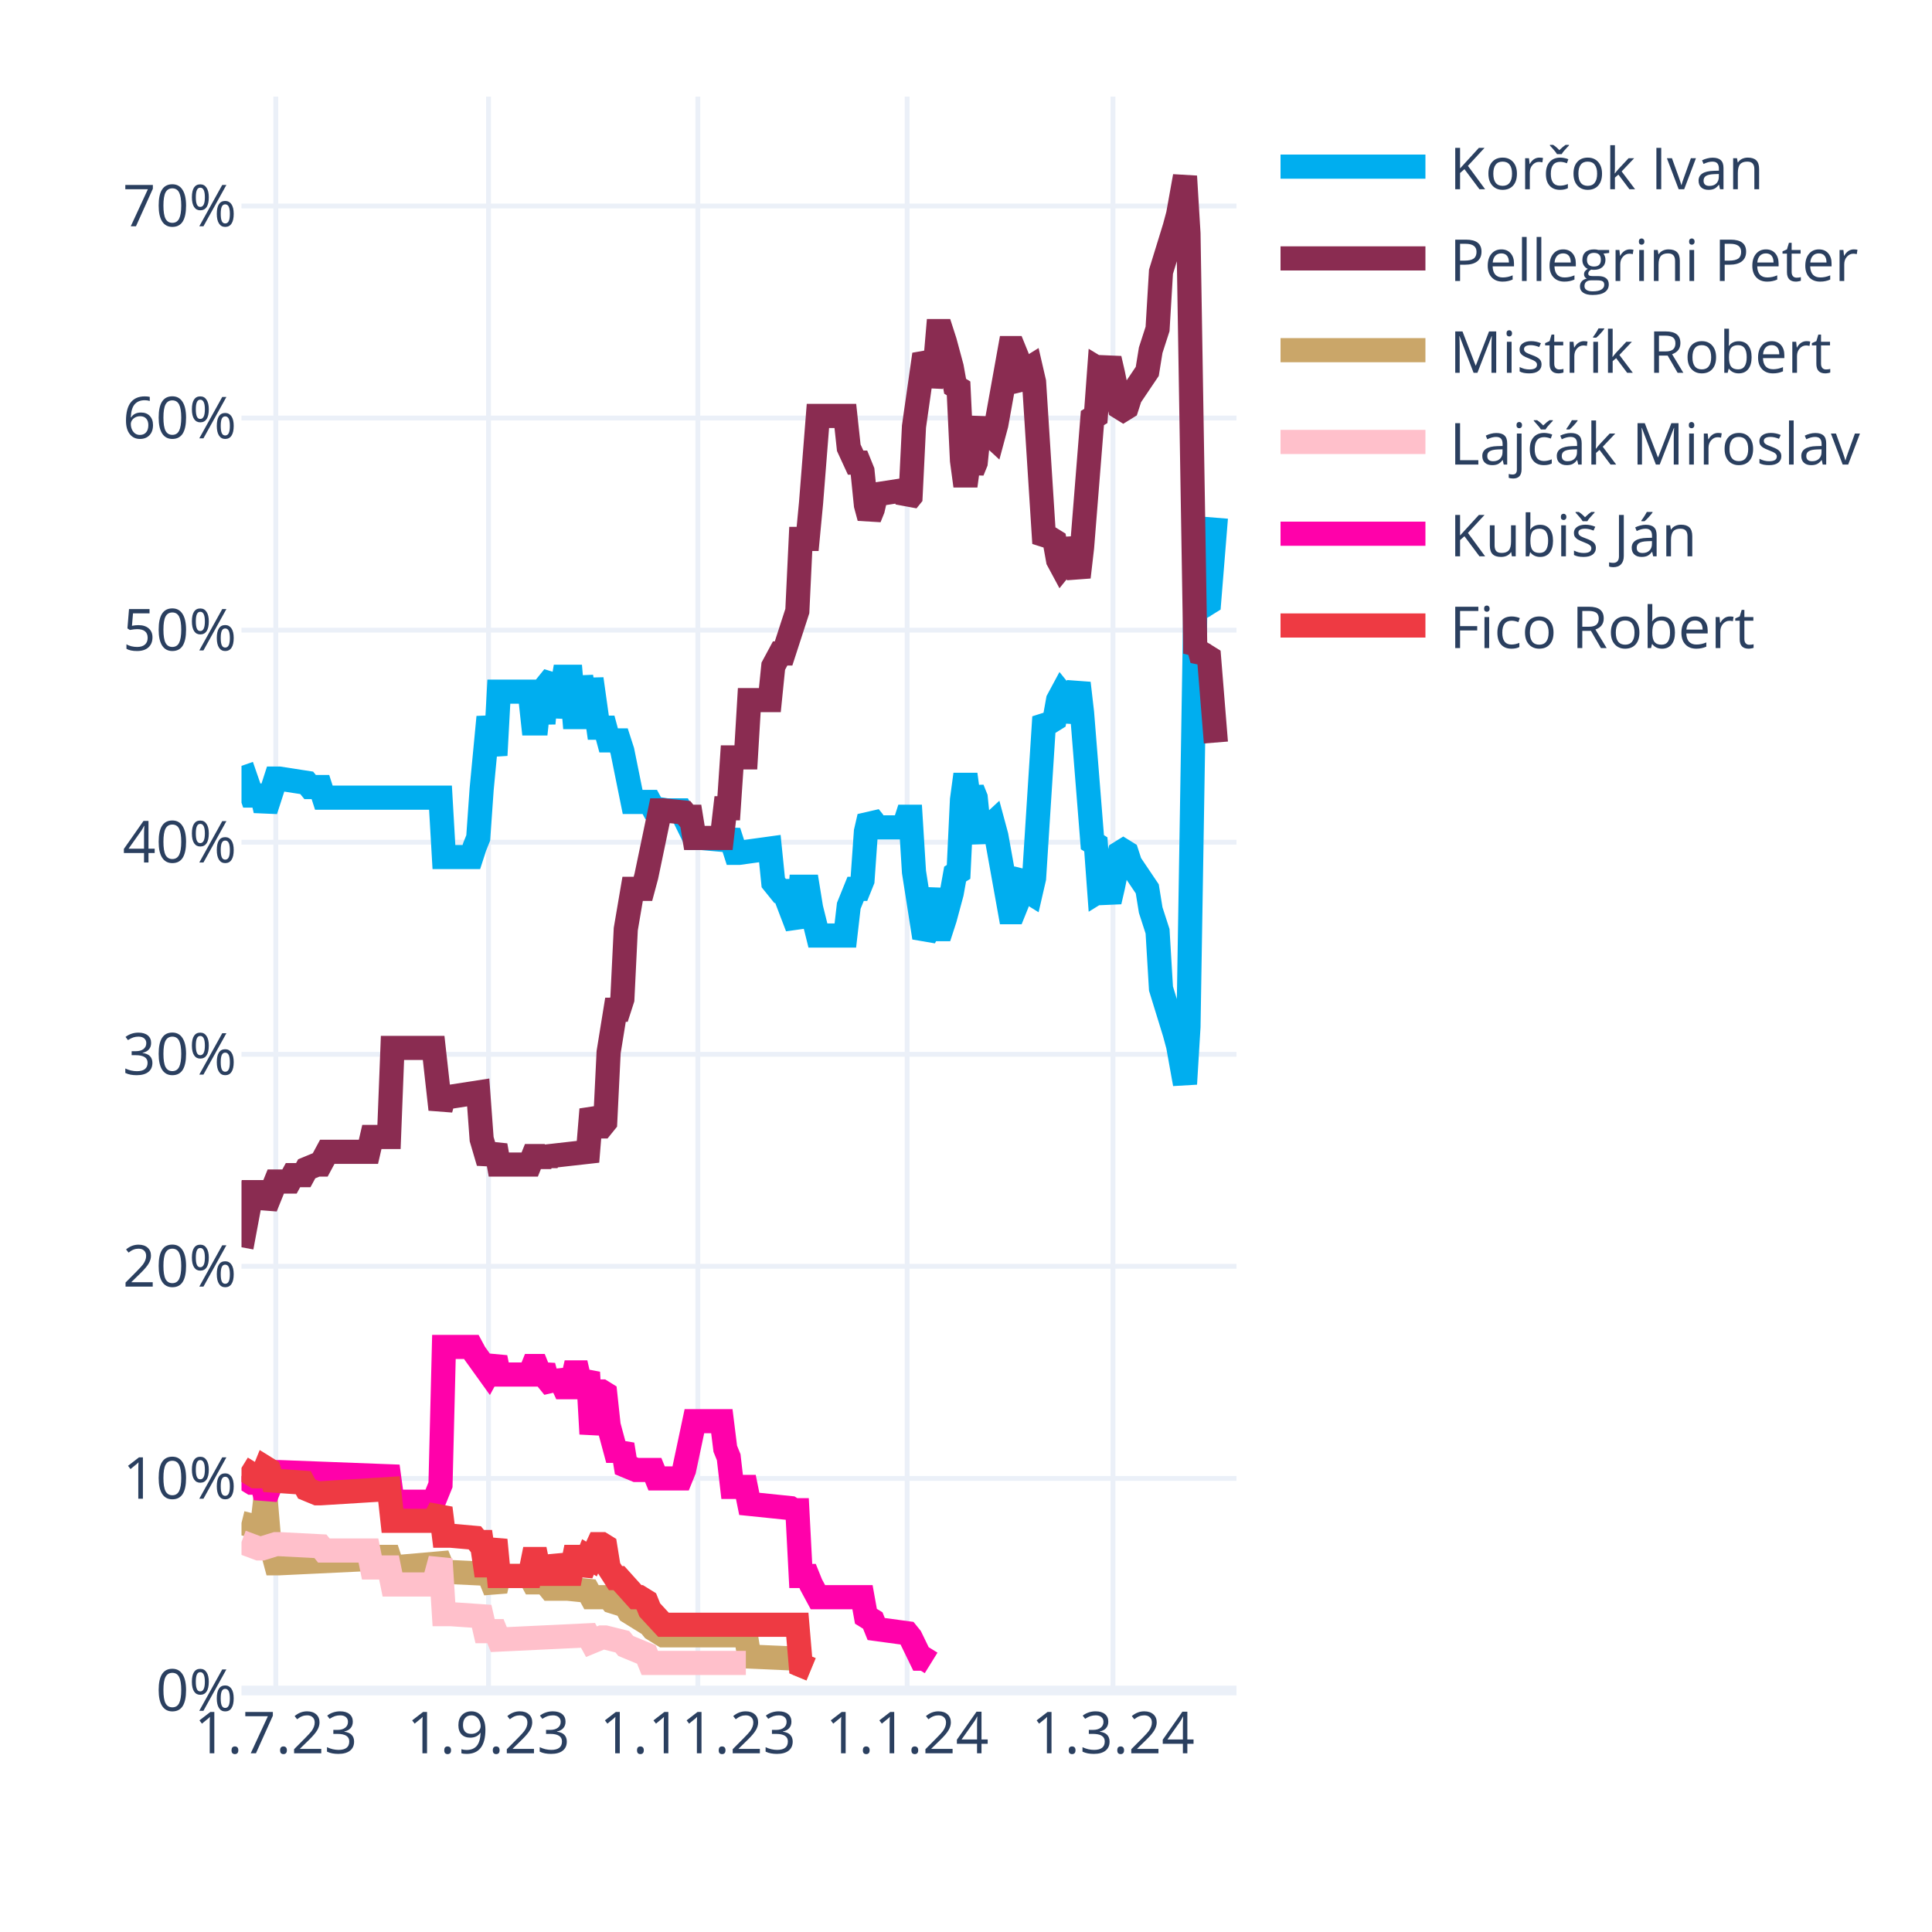
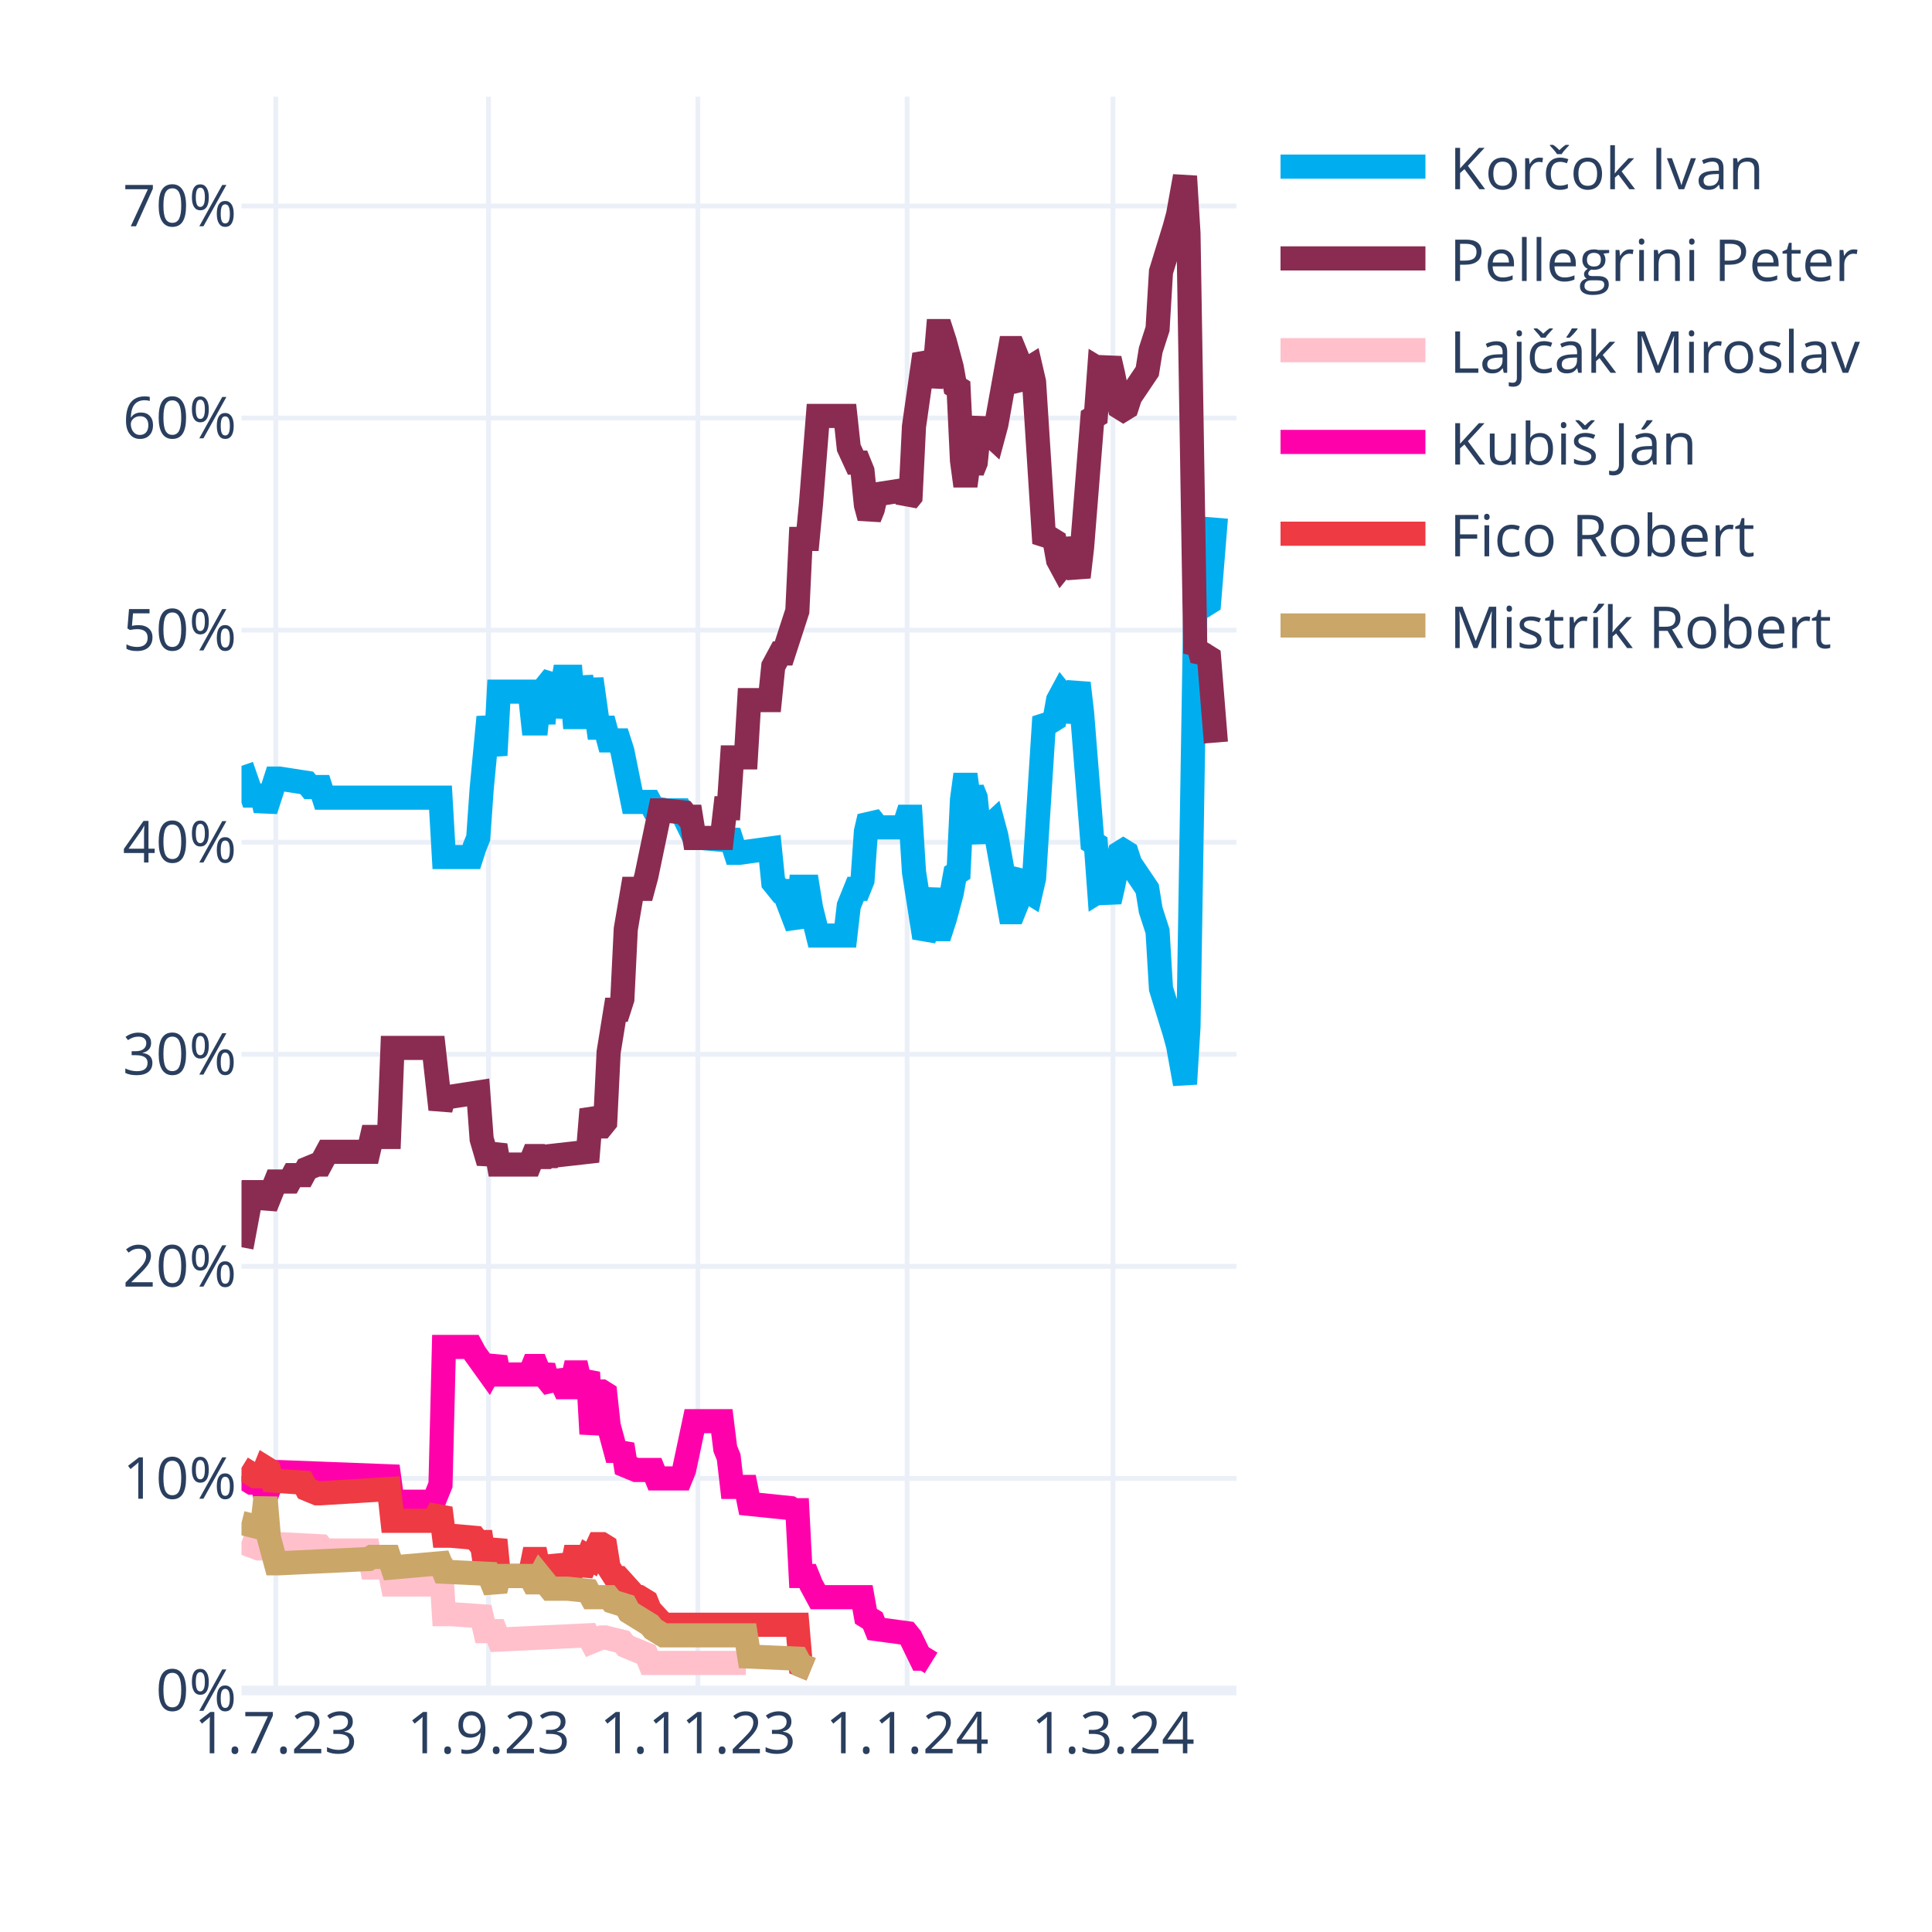
<svg xmlns="http://www.w3.org/2000/svg" class="main-svg" width="400" height="400" style="" viewBox="0 0 400 400">
  <rect x="0" y="0" width="400" height="400" style="fill: rgb(255, 255, 255); fill-opacity: 1;" />
-   <defs id="defs-4d26a7">
+   <defs id="defs-66bfd4">
    <g class="clips">
-       <clipPath id="clip4d26a7xyplot" class="plotclip">
+       <clipPath id="clip66bfd4xyplot" class="plotclip">
        <rect width="206" height="330" />
      </clipPath>
-       <clipPath class="axesclip" id="clip4d26a7x">
+       <clipPath class="axesclip" id="clip66bfd4x">
        <rect x="50" y="0" width="206" height="400" />
      </clipPath>
-       <clipPath class="axesclip" id="clip4d26a7y">
+       <clipPath class="axesclip" id="clip66bfd4y">
        <rect x="0" y="20" width="400" height="330" />
      </clipPath>
-       <clipPath class="axesclip" id="clip4d26a7xy">
+       <clipPath class="axesclip" id="clip66bfd4xy">
        <rect x="50" y="20" width="206" height="330" />
      </clipPath>
    </g>
    <g class="gradients" />
    <g class="patterns" />
  </defs>
  <g class="bglayer" />
  <g class="layer-below">
    <g class="imagelayer" />
    <g class="shapelayer" />
  </g>
  <g class="cartesianlayer">
    <g class="subplot xy">
      <g class="layer-subplot">
        <g class="shapelayer" />
        <g class="imagelayer" />
      </g>
      <g class="minor-gridlayer">
        <g class="x" />
        <g class="y" />
      </g>
      <g class="gridlayer">
        <g class="x">
          <path class="xgrid crisp" transform="translate(57.1,0)" d="M0,20v330" style="stroke: rgb(235, 240, 248); stroke-opacity: 1; stroke-width: 1px;" />
          <path class="xgrid crisp" transform="translate(101.14,0)" d="M0,20v330" style="stroke: rgb(235, 240, 248); stroke-opacity: 1; stroke-width: 1px;" />
          <path class="xgrid crisp" transform="translate(144.48,0)" d="M0,20v330" style="stroke: rgb(235, 240, 248); stroke-opacity: 1; stroke-width: 1px;" />
          <path class="xgrid crisp" transform="translate(187.81,0)" d="M0,20v330" style="stroke: rgb(235, 240, 248); stroke-opacity: 1; stroke-width: 1px;" />
          <path class="xgrid crisp" transform="translate(230.43,0)" d="M0,20v330" style="stroke: rgb(235, 240, 248); stroke-opacity: 1; stroke-width: 1px;" />
        </g>
        <g class="y">
          <path class="ygrid crisp" transform="translate(0,306.09)" d="M50,0h206" style="stroke: rgb(235, 240, 248); stroke-opacity: 1; stroke-width: 1px;" />
          <path class="ygrid crisp" transform="translate(0,262.18)" d="M50,0h206" style="stroke: rgb(235, 240, 248); stroke-opacity: 1; stroke-width: 1px;" />
          <path class="ygrid crisp" transform="translate(0,218.28)" d="M50,0h206" style="stroke: rgb(235, 240, 248); stroke-opacity: 1; stroke-width: 1px;" />
          <path class="ygrid crisp" transform="translate(0,174.37)" d="M50,0h206" style="stroke: rgb(235, 240, 248); stroke-opacity: 1; stroke-width: 1px;" />
          <path class="ygrid crisp" transform="translate(0,130.46)" d="M50,0h206" style="stroke: rgb(235, 240, 248); stroke-opacity: 1; stroke-width: 1px;" />
          <path class="ygrid crisp" transform="translate(0,86.55)" d="M50,0h206" style="stroke: rgb(235, 240, 248); stroke-opacity: 1; stroke-width: 1px;" />
          <path class="ygrid crisp" transform="translate(0,42.65)" d="M50,0h206" style="stroke: rgb(235, 240, 248); stroke-opacity: 1; stroke-width: 1px;" />
        </g>
      </g>
      <g class="zerolinelayer">
        <path class="yzl zl crisp" transform="translate(0,350)" d="M50,0h206" style="stroke: rgb(235, 240, 248); stroke-opacity: 1; stroke-width: 2px;" />
      </g>
      <g class="layer-between">
        <g class="shapelayer" />
        <g class="imagelayer" />
      </g>
      <path class="xlines-below" />
      <path class="ylines-below" />
      <g class="overlines-below" />
      <g class="xaxislayer-below" />
      <g class="yaxislayer-below" />
      <g class="overaxes-below" />
-       <g class="plot" transform="translate(50,20)" clip-path="url(#clip4d26a7xyplot)">
+       <g class="plot" transform="translate(50,20)" clip-path="url(#clip66bfd4xyplot)">
        <g class="scatterlayer mlayer">
-           <g class="trace scatter trace35501f" style="stroke-miterlimit: 2; opacity: 1;">
+           <g class="trace scatter trace7bd9f7" style="stroke-miterlimit: 2; opacity: 1;">
            <g class="fills" />
            <g class="errorbars" />
            <g class="lines">
              <path class="js-line" d="M0,138.56L2.13,144.71L2.84,144.71L4.26,144.71L4.97,147.78L7.1,141.2L7.81,141.2L13.5,142.08L14.21,142.95L16.34,142.95L17.05,145.15L41.2,145.15L41.91,157.44L47.59,157.44L48.3,155.25L49.01,153.49L49.72,143.39L51.14,128.46L51.86,132.42L52.57,136.37L53.28,123.2L59.67,123.2L60.38,129.78L61.09,129.78L61.8,123.2L62.51,129.78L63.22,121.88L64.64,120.12L65.35,128.46L66.77,120.12L67.48,120.12L68.19,120.12L68.9,128.46L69.61,128.46L70.32,120.12L71.74,128.46L72.46,120.56L73.88,130.66L74.59,130.66L75.3,130.66L76.01,133.29L78.14,133.29L78.85,135.49L80.98,146.03L81.69,146.03L84.53,146.03L85.24,147.34L88.08,147.78L88.79,147.78L90.92,147.78L91.63,149.1L93.77,153.49L95.19,153.49L100.16,153.93L100.87,152.17L102.29,156.57L103,156.57L109.39,155.69L110.1,162.71L111.52,164.47L112.23,164.47L115.08,171.93L115.79,163.59L117.21,163.59L117.92,167.98L119.34,173.69L120.05,173.69L125.02,173.69L125.73,167.54L127.15,164.03L127.86,164.03L128.57,162.27L129.28,152.17L129.99,149.1L130.7,149.98L131.41,151.3L137.1,151.3L137.81,149.1L138.52,149.1L139.23,160.52L141.36,174.13L142.07,172.81L143.49,164.03L144.2,172.37L144.91,172.37L145.62,170.18L147.04,164.91L147.75,160.96L148.46,160.52L149.17,145.59L149.88,140.32L150.59,145.59L151.3,143.39L152.01,145.15L152.72,152.17L153.43,153.93L154.14,151.74L155.57,150.42L156.28,153.05L159.12,168.86L159.83,168.86L160.54,167.1L161.25,161.83L161.96,160.96L162.67,164.47L163.38,164.91L164.09,161.83L166.22,128.46L166.93,129.34L167.64,129.34L168.35,128.9L169.06,124.95L169.77,123.63L170.48,124.51L171.19,129.34L173.32,121.44L174.03,127.59L176.17,154.37L176.88,154.81L177.59,164.47L178.3,164.03L179.01,164.47L179.72,166.66L180.43,163.59L181.85,156.57L182.56,156.13L183.27,156.57L183.98,158.76L187.53,164.03L188.24,168.42L189.66,172.81L190.37,184.67L193.21,193.89L193.92,196.52L195.34,204.42L196.06,192.57L197.48,105.63L198.19,106.95L198.9,104.32L199.61,105.19L200.32,104.75L201.74,87.19" style="vector-effect: none; fill: none; stroke: rgb(0, 174, 239); stroke-opacity: 1; stroke-width: 5px; opacity: 1;" />
            </g>
            <g class="points" />
            <g class="text" />
          </g>
-           <g class="trace scatter trace1227c7" style="stroke-miterlimit: 2; opacity: 1;">
+           <g class="trace scatter trace8cce8a" style="stroke-miterlimit: 2; opacity: 1;">
            <g class="fills" />
            <g class="errorbars" />
            <g class="lines">
              <path class="js-line" d="M0,238.23L2.13,226.82L2.84,226.82L4.26,226.82L4.97,229.89L7.1,224.62L7.81,224.62L9.94,224.62L10.66,223.3L12.79,223.3L13.5,221.99L15.63,221.11L16.34,221.11L17.76,218.47L18.47,218.47L26.28,218.47L26.99,215.4L30.54,215.4L31.26,196.96L39.78,196.96L41.2,209.69L41.91,207.06L43.33,207.06L49.01,206.18L49.72,215.84L51.14,220.67L51.86,218.91L52.57,217.16L53.28,221.11L59.67,221.11L60.38,219.35L61.09,219.35L61.8,221.11L62.51,219.35L63.22,220.67L63.93,219.35L71.74,218.47L72.46,209.69L73.88,213.21L74.59,213.21L75.3,212.33L76.01,197.84L77.43,189.06L78.14,189.06L78.85,186.86L79.56,172.37L80.98,164.03L81.69,164.03L83.11,164.03L83.82,161.39L86.66,147.78L87.37,147.78L91.63,148.22L92.34,149.1L93.06,149.1L93.77,153.49L99.45,153.49L100.16,147.34L100.87,147.34L101.58,136.81L104.42,136.81L105.13,124.95L109.39,124.95L110.1,117.93L111.52,115.29L112.23,115.29L115.08,106.51L115.79,91.58L117.21,91.58L117.92,84.12L119.34,66.12L120.05,66.12L125.02,66.12L125.73,72.7L127.15,75.78L127.86,75.78L128.57,77.53L129.28,84.56L129.99,87.19L130.7,85.43L131.41,82.36L137.1,81.48L137.81,83.68L138.52,82.8L139.23,68.31L141.36,53.38L142.07,54.7L142.78,59.97L143.49,56.89L144.2,48.55L144.91,48.55L145.62,50.75L147.04,56.02L147.75,59.97L148.46,60.41L149.17,75.34L149.88,80.61L150.59,75.34L151.3,77.53L152.01,75.78L152.72,68.75L153.43,66.99L154.14,69.19L155.57,70.51L156.28,67.87L159.12,52.07L159.83,52.07L160.54,53.82L161.25,59.09L161.96,59.97L162.67,56.46L163.38,56.02L164.09,59.09L166.22,92.46L166.93,91.58L167.64,91.58L168.35,92.02L169.06,95.97L169.77,97.29L170.48,96.41L171.19,91.58L173.32,99.49L174.03,93.34L176.17,66.55L176.88,66.12L177.59,56.46L178.3,56.89L179.01,56.46L179.72,54.26L180.43,57.33L181.85,64.36L182.56,64.8L183.27,64.36L183.98,62.16L187.53,56.89L188.24,52.5L189.66,48.11L190.37,36.26L193.21,27.04L193.92,24.4L195.34,16.5L196.06,28.36L197.48,115.29L198.19,113.97L198.9,116.61L199.61,115.73L200.32,116.17L201.74,133.73" style="vector-effect: none; fill: none; stroke: rgb(138, 44, 81); stroke-opacity: 1; stroke-width: 5px; opacity: 1;" />
            </g>
            <g class="points" />
            <g class="text" />
          </g>
-           <g class="trace scatter trace7d9b7d" style="stroke-miterlimit: 2; opacity: 1;">
+           <g class="trace scatter trace4e19f4" style="stroke-miterlimit: 2; opacity: 1;">
+             <g class="fills" />
+             <g class="errorbars" />
+             <g class="lines">
+               <path class="js-line" d="M0,299.26L3.55,300.58L4.26,300.58L7.1,299.7L7.81,299.7L16.34,300.14L17.05,301.02L26.28,301.02L26.99,304.53L30.54,304.53L31.26,308.05L39.78,308.05L41.2,302.78L41.91,314.19L43.33,314.19L49.72,314.63L50.43,317.71L52.57,317.71L53.28,319.46L71.74,318.58L72.46,319.9L74.59,319.02L75.3,319.02L78.85,319.9L79.56,320.78L83.82,322.54L84.53,324.29L104.42,324.29" style="vector-effect: none; fill: none; stroke: rgb(255, 192, 203); stroke-opacity: 1; stroke-width: 5px; opacity: 1;" />
+             </g>
+             <g class="points" />
+             <g class="text" />
+           </g>
+           <g class="trace scatter traceda50b2" style="stroke-miterlimit: 2; opacity: 1;">
+             <g class="fills" />
+             <g class="errorbars" />
+             <g class="lines">
+               <path class="js-line" d="M0,285.65L2.13,286.97L2.84,286.97L4.26,286.97L4.97,290.04L7.1,284.78L7.81,284.78L30.54,285.65L31.26,290.92L39.78,290.92L41.2,287.41L41.91,258.87L43.33,258.87L47.59,258.87L48.3,260.19L51.14,264.14L51.86,262.82L52.57,261.07L53.28,264.58L59.67,264.58L60.38,262.82L61.09,262.82L61.8,264.58L62.51,262.82L63.22,265.46L64.64,267.21L65.35,264.14L66.77,267.21L67.48,267.21L68.19,267.21L68.9,264.14L69.61,264.14L70.32,267.21L71.74,264.14L72.46,276.87L73.88,268.09L74.59,268.09L75.3,268.53L76.01,275.12L77.43,280.38L78.14,280.38L78.85,279.07L79.56,283.46L81.69,284.34L82.4,284.34L85.24,284.34L85.95,286.09L90.92,286.09L91.63,284.34L93.77,274.24L95.19,274.24L99.45,274.24L100.16,279.95L100.87,281.7L101.58,287.85L104.42,287.85L105.13,291.36L113.66,292.24L114.37,292.68L115.08,292.68L115.79,306.29L117.21,306.29L117.92,308.05L119.34,310.68L120.05,310.68L128.57,310.68L129.28,314.63L130.7,315.51L131.41,317.27L137.81,318.14L138.52,319.02L140.65,323.41L141.36,323.41L142.78,324.29" style="vector-effect: none; fill: none; stroke: rgb(255, 1, 170); stroke-opacity: 1; stroke-width: 5px; opacity: 1;" />
+             </g>
+             <g class="points" />
+             <g class="text" />
+           </g>
+           <g class="trace scatter tracec2b833" style="stroke-miterlimit: 2; opacity: 1;">
+             <g class="fills" />
+             <g class="errorbars" />
+             <g class="lines">
+               <path class="js-line" d="M0,283.9L2.84,285.65L3.55,285.65L4.26,285.65L4.97,283.9L5.68,284.34L6.39,286.53L12.79,286.97L13.5,288.29L15.63,289.17L16.34,289.17L30.54,288.29L31.26,294.87L39.78,294.87L41.2,292.24L41.91,297.95L43.33,297.95L48.3,298.39L49.01,299.26L49.72,299.26L50.43,304.09L51.14,304.09L51.86,301.46L52.57,298.83L53.28,306.29L59.67,306.29L60.38,302.78L61.09,302.78L61.8,306.29L62.51,302.78L63.22,305.85L64.64,305.85L65.35,302.34L66.77,305.85L67.48,305.85L68.19,305.85L68.9,302.34L69.61,302.34L70.32,305.85L71.74,302.34L72.46,302.78L73.88,299.7L74.59,299.7L75.3,300.14L76.01,304.53L77.43,306.73L78.14,306.73L81.69,310.68L82.4,310.68L83.82,311.56L84.53,313.32L87.37,316.39L88.08,316.39L115.08,316.39L115.79,324.73L117.92,325.61" style="vector-effect: none; fill: none; stroke: rgb(238, 58, 67); stroke-opacity: 1; stroke-width: 5px; opacity: 1;" />
+             </g>
+             <g class="points" />
+             <g class="text" />
+           </g>
+           <g class="trace scatter tracea011c3" style="stroke-miterlimit: 2; opacity: 1;">
            <g class="fills" />
            <g class="errorbars" />
            <g class="lines">
              <path class="js-line" d="M0,295.31L3.55,296.19L4.26,296.19L4.97,290.04L5.68,298.39L7.1,303.66L7.81,303.66L26.28,302.78L26.99,302.34L30.54,302.34L31.26,304.53L41.2,303.66L41.91,305.41L51.14,305.85L51.86,307.61L52.57,309.36L53.28,306.29L59.67,306.29L60.38,307.61L61.09,307.61L61.8,306.29L63.93,308.92L64.64,308.92L66.77,308.92L67.48,308.92L71.74,309.36L72.46,310.68L76.01,310.68L76.72,311.56L79.56,312.44L80.27,313.75L84.53,316.39L85.24,317.27L87.37,318.58L88.08,318.58L104.42,318.58L105.13,322.97L115.08,323.41L115.79,324.73L117.92,325.61" style="vector-effect: none; fill: none; stroke: rgb(202, 166, 105); stroke-opacity: 1; stroke-width: 5px; opacity: 1;" />
-             </g>
-             <g class="points" />
-             <g class="text" />
-           </g>
-           <g class="trace scatter trace6413e1" style="stroke-miterlimit: 2; opacity: 1;">
-             <g class="fills" />
-             <g class="errorbars" />
-             <g class="lines">
-               <path class="js-line" d="M0,299.26L3.55,300.58L4.26,300.58L7.1,299.7L7.81,299.7L16.34,300.14L17.05,301.02L26.28,301.02L26.99,304.53L30.54,304.53L31.26,308.05L39.78,308.05L41.2,302.78L41.91,314.19L43.33,314.19L49.72,314.63L50.43,317.71L52.57,317.71L53.28,319.46L71.74,318.58L72.46,319.9L74.59,319.02L75.3,319.02L78.85,319.9L79.56,320.78L83.82,322.54L84.53,324.29L104.42,324.29" style="vector-effect: none; fill: none; stroke: rgb(255, 192, 203); stroke-opacity: 1; stroke-width: 5px; opacity: 1;" />
-             </g>
-             <g class="points" />
-             <g class="text" />
-           </g>
-           <g class="trace scatter trace10d8cb" style="stroke-miterlimit: 2; opacity: 1;">
-             <g class="fills" />
-             <g class="errorbars" />
-             <g class="lines">
-               <path class="js-line" d="M0,285.65L2.13,286.97L2.84,286.97L4.26,286.97L4.97,290.04L7.1,284.78L7.81,284.78L30.54,285.65L31.26,290.92L39.78,290.92L41.2,287.41L41.91,258.87L43.33,258.87L47.59,258.87L48.3,260.19L51.14,264.14L51.86,262.82L52.57,261.07L53.28,264.58L59.67,264.58L60.38,262.82L61.09,262.82L61.8,264.58L62.51,262.82L63.22,265.46L64.64,267.21L65.35,264.14L66.77,267.21L67.48,267.21L68.19,267.21L68.9,264.14L69.61,264.14L70.32,267.21L71.74,264.14L72.46,276.87L73.88,268.09L74.59,268.09L75.3,268.53L76.01,275.12L77.43,280.38L78.14,280.38L78.85,279.07L79.56,283.46L81.69,284.34L82.4,284.34L85.24,284.34L85.95,286.09L90.92,286.09L91.63,284.34L93.77,274.24L95.19,274.24L99.45,274.24L100.16,279.95L100.87,281.7L101.58,287.85L104.42,287.85L105.13,291.36L113.66,292.24L114.37,292.68L115.08,292.68L115.79,306.29L117.21,306.29L117.92,308.05L119.34,310.68L120.05,310.68L128.57,310.68L129.28,314.63L130.7,315.51L131.41,317.27L137.81,318.14L138.52,319.02L140.65,323.41L141.36,323.41L142.78,324.29" style="vector-effect: none; fill: none; stroke: rgb(255, 1, 170); stroke-opacity: 1; stroke-width: 5px; opacity: 1;" />
-             </g>
-             <g class="points" />
-             <g class="text" />
-           </g>
-           <g class="trace scatter trace689b04" style="stroke-miterlimit: 2; opacity: 1;">
-             <g class="fills" />
-             <g class="errorbars" />
-             <g class="lines">
-               <path class="js-line" d="M0,283.9L2.84,285.65L3.55,285.65L4.26,285.65L4.97,283.9L5.68,284.34L6.39,286.53L12.79,286.97L13.5,288.29L15.63,289.17L16.34,289.17L30.54,288.29L31.26,294.87L39.78,294.87L41.2,292.24L41.91,297.95L43.33,297.95L48.3,298.39L49.01,299.26L49.72,299.26L50.43,304.09L51.14,304.09L51.86,301.46L52.57,298.83L53.28,306.29L59.67,306.29L60.38,302.78L61.09,302.78L61.8,306.29L62.51,302.78L63.22,305.85L64.64,305.85L65.35,302.34L66.77,305.85L67.48,305.85L68.19,305.85L68.9,302.34L69.61,302.34L70.32,305.85L71.74,302.34L72.46,302.78L73.88,299.7L74.59,299.7L75.3,300.14L76.01,304.53L77.43,306.73L78.14,306.73L81.69,310.68L82.4,310.68L83.82,311.56L84.53,313.32L87.37,316.39L88.08,316.39L115.08,316.39L115.79,324.73L117.92,325.61" style="vector-effect: none; fill: none; stroke: rgb(238, 58, 67); stroke-opacity: 1; stroke-width: 5px; opacity: 1;" />
            </g>
            <g class="points" />
            <g class="text" />
          </g>
        </g>
      </g>
      <g class="overplot" />
      <path class="xlines-above crisp" d="M0,0" style="fill: none;" />
      <path class="ylines-above crisp" d="M0,0" style="fill: none;" />
      <g class="overlines-above" />
      <g class="xaxislayer-above">
        <g class="xtick">
          <text text-anchor="middle" x="0" y="363" transform="translate(57.1,0)" style="font-family: 'Open Sans', verdana, arial, sans-serif; font-size: 12px; fill: rgb(42, 63, 95); fill-opacity: 1; white-space: pre; opacity: 1;">1.7.23</text>
        </g>
        <g class="xtick">
          <text text-anchor="middle" x="0" y="363" style="font-family: 'Open Sans', verdana, arial, sans-serif; font-size: 12px; fill: rgb(42, 63, 95); fill-opacity: 1; white-space: pre; opacity: 1;" transform="translate(101.14,0)">1.9.23</text>
        </g>
        <g class="xtick">
          <text text-anchor="middle" x="0" y="363" style="font-family: 'Open Sans', verdana, arial, sans-serif; font-size: 12px; fill: rgb(42, 63, 95); fill-opacity: 1; white-space: pre; opacity: 1;" transform="translate(144.48,0)">1.11.23</text>
        </g>
        <g class="xtick">
          <text text-anchor="middle" x="0" y="363" style="font-family: 'Open Sans', verdana, arial, sans-serif; font-size: 12px; fill: rgb(42, 63, 95); fill-opacity: 1; white-space: pre; opacity: 1;" transform="translate(187.81,0)">1.1.24</text>
        </g>
        <g class="xtick">
          <text text-anchor="middle" x="0" y="363" style="font-family: 'Open Sans', verdana, arial, sans-serif; font-size: 12px; fill: rgb(42, 63, 95); fill-opacity: 1; white-space: pre; opacity: 1;" transform="translate(230.43,0)">1.3.24</text>
        </g>
      </g>
      <g class="yaxislayer-above">
        <g class="ytick">
          <text text-anchor="end" x="49" y="4.2" transform="translate(0,350)" style="font-family: 'Open Sans', verdana, arial, sans-serif; font-size: 12px; fill: rgb(42, 63, 95); fill-opacity: 1; white-space: pre; opacity: 1;">0%</text>
        </g>
        <g class="ytick">
          <text text-anchor="end" x="49" y="4.2" style="font-family: 'Open Sans', verdana, arial, sans-serif; font-size: 12px; fill: rgb(42, 63, 95); fill-opacity: 1; white-space: pre; opacity: 1;" transform="translate(0,306.09)">10%</text>
        </g>
        <g class="ytick">
          <text text-anchor="end" x="49" y="4.2" style="font-family: 'Open Sans', verdana, arial, sans-serif; font-size: 12px; fill: rgb(42, 63, 95); fill-opacity: 1; white-space: pre; opacity: 1;" transform="translate(0,262.18)">20%</text>
        </g>
        <g class="ytick">
          <text text-anchor="end" x="49" y="4.2" style="font-family: 'Open Sans', verdana, arial, sans-serif; font-size: 12px; fill: rgb(42, 63, 95); fill-opacity: 1; white-space: pre; opacity: 1;" transform="translate(0,218.28)">30%</text>
        </g>
        <g class="ytick">
          <text text-anchor="end" x="49" y="4.2" style="font-family: 'Open Sans', verdana, arial, sans-serif; font-size: 12px; fill: rgb(42, 63, 95); fill-opacity: 1; white-space: pre; opacity: 1;" transform="translate(0,174.37)">40%</text>
        </g>
        <g class="ytick">
          <text text-anchor="end" x="49" y="4.2" style="font-family: 'Open Sans', verdana, arial, sans-serif; font-size: 12px; fill: rgb(42, 63, 95); fill-opacity: 1; white-space: pre; opacity: 1;" transform="translate(0,130.46)">50%</text>
        </g>
        <g class="ytick">
          <text text-anchor="end" x="49" y="4.2" style="font-family: 'Open Sans', verdana, arial, sans-serif; font-size: 12px; fill: rgb(42, 63, 95); fill-opacity: 1; white-space: pre; opacity: 1;" transform="translate(0,86.55)">60%</text>
        </g>
        <g class="ytick">
          <text text-anchor="end" x="49" y="4.2" style="font-family: 'Open Sans', verdana, arial, sans-serif; font-size: 12px; fill: rgb(42, 63, 95); fill-opacity: 1; white-space: pre; opacity: 1;" transform="translate(0,42.65)">70%</text>
        </g>
      </g>
      <g class="overaxes-above" />
    </g>
  </g>
  <g class="polarlayer" />
  <g class="smithlayer" />
  <g class="ternarylayer" />
  <g class="geolayer" />
  <g class="funnelarealayer" />
  <g class="pielayer" />
  <g class="iciclelayer" />
  <g class="treemaplayer" />
  <g class="sunburstlayer" />
  <g class="glimages" />
-   <defs id="topdefs-4d26a7">
+   <defs id="topdefs-66bfd4">
    <g class="clips" />
-     <clipPath id="legend4d26a7">
+     <clipPath id="legend66bfd4">
      <rect width="128" height="124" x="0" y="0" />
    </clipPath>
  </defs>
  <g class="layer-above">
    <g class="imagelayer" />
    <g class="shapelayer" />
  </g>
  <g class="infolayer">
    <g class="legend" pointer-events="all" transform="translate(260.12,20)">
      <rect class="bg" shape-rendering="crispEdges" width="128" height="124" x="0" y="0" style="stroke: rgb(68, 68, 68); stroke-opacity: 1; fill: rgb(255, 255, 255); fill-opacity: 1; stroke-width: 0px;" />
-       <g class="scrollbox" transform="" clip-path="url(#legend4d26a7)">
+       <g class="scrollbox" transform="" clip-path="url(#legend66bfd4)">
        <g class="groups">
          <g class="traces" transform="translate(0,14.5)" style="opacity: 1;">
            <text class="legendtext" text-anchor="start" x="40" y="4.68" style="font-family: 'Open Sans', verdana, arial, sans-serif; font-size: 12px; fill: rgb(42, 63, 95); fill-opacity: 1; white-space: pre;">Korčok Ivan</text>
            <g class="layers" style="opacity: 1;">
              <g class="legendfill" />
              <g class="legendlines">
                <path class="js-line" d="M5,0h30" style="fill: none; stroke: rgb(0, 174, 239); stroke-opacity: 1; stroke-width: 5px;" />
              </g>
              <g class="legendsymbols">
                <g class="legendpoints" />
              </g>
            </g>
            <rect class="legendtoggle" x="0" y="-9.5" width="122.703" height="19" style="fill: rgb(0, 0, 0); fill-opacity: 0;" />
          </g>
          <g class="traces" transform="translate(0,33.5)" style="opacity: 1;">
            <text class="legendtext" text-anchor="start" x="40" y="4.68" style="font-family: 'Open Sans', verdana, arial, sans-serif; font-size: 12px; fill: rgb(42, 63, 95); fill-opacity: 1; white-space: pre;">Pellegrini Peter</text>
            <g class="layers" style="opacity: 1;">
              <g class="legendfill" />
              <g class="legendlines">
                <path class="js-line" d="M5,0h30" style="fill: none; stroke: rgb(138, 44, 81); stroke-opacity: 1; stroke-width: 5px;" />
              </g>
              <g class="legendsymbols">
                <g class="legendpoints" />
              </g>
            </g>
            <rect class="legendtoggle" x="0" y="-9.5" width="122.703" height="19" style="fill: rgb(0, 0, 0); fill-opacity: 0;" />
          </g>
          <g class="traces" transform="translate(0,52.5)" style="opacity: 1;">
+             <text class="legendtext" text-anchor="start" x="40" y="4.68" style="font-family: 'Open Sans', verdana, arial, sans-serif; font-size: 12px; fill: rgb(42, 63, 95); fill-opacity: 1; white-space: pre;">Lajčák Miroslav</text>
+             <g class="layers" style="opacity: 1;">
+               <g class="legendfill" />
+               <g class="legendlines">
+                 <path class="js-line" d="M5,0h30" style="fill: none; stroke: rgb(255, 192, 203); stroke-opacity: 1; stroke-width: 5px;" />
+               </g>
+               <g class="legendsymbols">
+                 <g class="legendpoints" />
+               </g>
+             </g>
+             <rect class="legendtoggle" x="0" y="-9.5" width="122.703" height="19" style="fill: rgb(0, 0, 0); fill-opacity: 0;" />
+           </g>
+           <g class="traces" transform="translate(0,71.5)" style="opacity: 1;">
+             <text class="legendtext" text-anchor="start" x="40" y="4.68" style="font-family: 'Open Sans', verdana, arial, sans-serif; font-size: 12px; fill: rgb(42, 63, 95); fill-opacity: 1; white-space: pre;">Kubiš Ján</text>
+             <g class="layers" style="opacity: 1;">
+               <g class="legendfill" />
+               <g class="legendlines">
+                 <path class="js-line" d="M5,0h30" style="fill: none; stroke: rgb(255, 1, 170); stroke-opacity: 1; stroke-width: 5px;" />
+               </g>
+               <g class="legendsymbols">
+                 <g class="legendpoints" />
+               </g>
+             </g>
+             <rect class="legendtoggle" x="0" y="-9.5" width="122.703" height="19" style="fill: rgb(0, 0, 0); fill-opacity: 0;" />
+           </g>
+           <g class="traces" transform="translate(0,90.5)" style="opacity: 1;">
+             <text class="legendtext" text-anchor="start" x="40" y="4.68" style="font-family: 'Open Sans', verdana, arial, sans-serif; font-size: 12px; fill: rgb(42, 63, 95); fill-opacity: 1; white-space: pre;">Fico Robert</text>
+             <g class="layers" style="opacity: 1;">
+               <g class="legendfill" />
+               <g class="legendlines">
+                 <path class="js-line" d="M5,0h30" style="fill: none; stroke: rgb(238, 58, 67); stroke-opacity: 1; stroke-width: 5px;" />
+               </g>
+               <g class="legendsymbols">
+                 <g class="legendpoints" />
+               </g>
+             </g>
+             <rect class="legendtoggle" x="0" y="-9.5" width="122.703" height="19" style="fill: rgb(0, 0, 0); fill-opacity: 0;" />
+           </g>
+           <g class="traces" transform="translate(0,109.5)" style="opacity: 1;">
            <text class="legendtext" text-anchor="start" x="40" y="4.68" style="font-family: 'Open Sans', verdana, arial, sans-serif; font-size: 12px; fill: rgb(42, 63, 95); fill-opacity: 1; white-space: pre;">Mistrík Robert</text>
            <g class="layers" style="opacity: 1;">
              <g class="legendfill" />
              <g class="legendlines">
                <path class="js-line" d="M5,0h30" style="fill: none; stroke: rgb(202, 166, 105); stroke-opacity: 1; stroke-width: 5px;" />
-               </g>
-               <g class="legendsymbols">
-                 <g class="legendpoints" />
-               </g>
-             </g>
-             <rect class="legendtoggle" x="0" y="-9.5" width="122.703" height="19" style="fill: rgb(0, 0, 0); fill-opacity: 0;" />
-           </g>
-           <g class="traces" transform="translate(0,71.5)" style="opacity: 1;">
-             <text class="legendtext" text-anchor="start" x="40" y="4.68" style="font-family: 'Open Sans', verdana, arial, sans-serif; font-size: 12px; fill: rgb(42, 63, 95); fill-opacity: 1; white-space: pre;">Lajčák Miroslav</text>
-             <g class="layers" style="opacity: 1;">
-               <g class="legendfill" />
-               <g class="legendlines">
-                 <path class="js-line" d="M5,0h30" style="fill: none; stroke: rgb(255, 192, 203); stroke-opacity: 1; stroke-width: 5px;" />
-               </g>
-               <g class="legendsymbols">
-                 <g class="legendpoints" />
-               </g>
-             </g>
-             <rect class="legendtoggle" x="0" y="-9.5" width="122.703" height="19" style="fill: rgb(0, 0, 0); fill-opacity: 0;" />
-           </g>
-           <g class="traces" transform="translate(0,90.5)" style="opacity: 1;">
-             <text class="legendtext" text-anchor="start" x="40" y="4.68" style="font-family: 'Open Sans', verdana, arial, sans-serif; font-size: 12px; fill: rgb(42, 63, 95); fill-opacity: 1; white-space: pre;">Kubiš Ján</text>
-             <g class="layers" style="opacity: 1;">
-               <g class="legendfill" />
-               <g class="legendlines">
-                 <path class="js-line" d="M5,0h30" style="fill: none; stroke: rgb(255, 1, 170); stroke-opacity: 1; stroke-width: 5px;" />
-               </g>
-               <g class="legendsymbols">
-                 <g class="legendpoints" />
-               </g>
-             </g>
-             <rect class="legendtoggle" x="0" y="-9.5" width="122.703" height="19" style="fill: rgb(0, 0, 0); fill-opacity: 0;" />
-           </g>
-           <g class="traces" transform="translate(0,109.5)" style="opacity: 1;">
-             <text class="legendtext" text-anchor="start" x="40" y="4.68" style="font-family: 'Open Sans', verdana, arial, sans-serif; font-size: 12px; fill: rgb(42, 63, 95); fill-opacity: 1; white-space: pre;">Fico Robert</text>
-             <g class="layers" style="opacity: 1;">
-               <g class="legendfill" />
-               <g class="legendlines">
-                 <path class="js-line" d="M5,0h30" style="fill: none; stroke: rgb(238, 58, 67); stroke-opacity: 1; stroke-width: 5px;" />
              </g>
              <g class="legendsymbols">
                <g class="legendpoints" />
              </g>
            </g>
            <rect class="legendtoggle" x="0" y="-9.5" width="122.703" height="19" style="fill: rgb(0, 0, 0); fill-opacity: 0;" />
          </g>
        </g>
      </g>
      <rect class="scrollbar" rx="20" ry="3" width="0" height="0" x="0" y="0" style="fill: rgb(128, 139, 164); fill-opacity: 1;" />
    </g>
    <g class="g-gtitle" />
    <g class="g-xtitle" />
    <g class="g-ytitle" />
  </g>
</svg>
